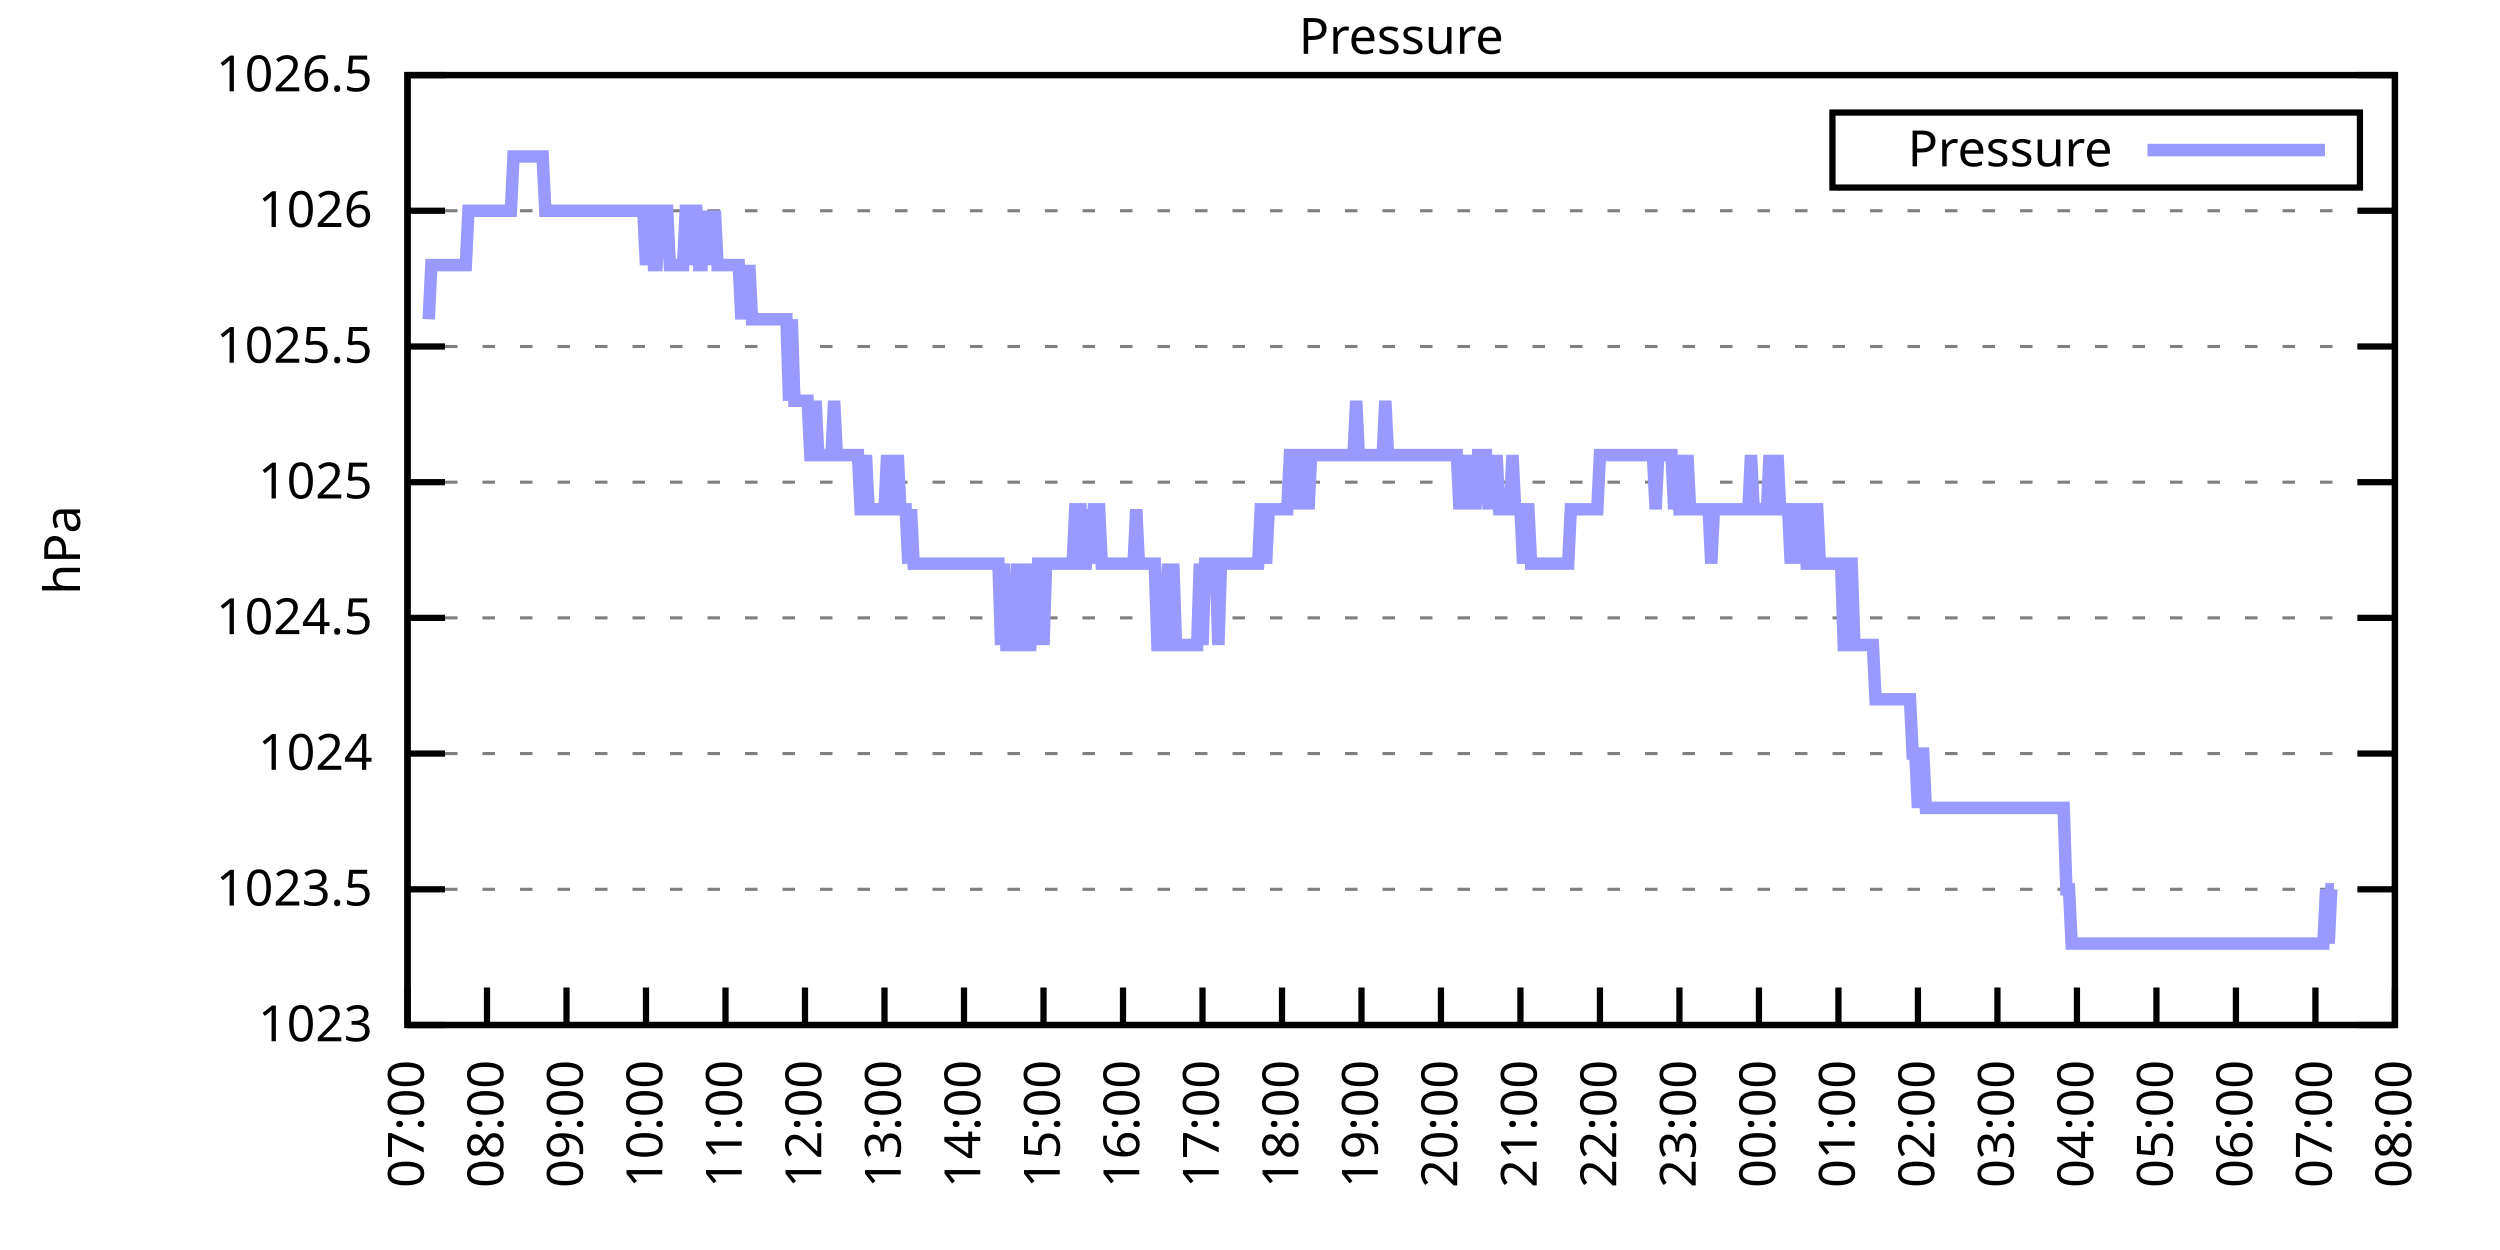
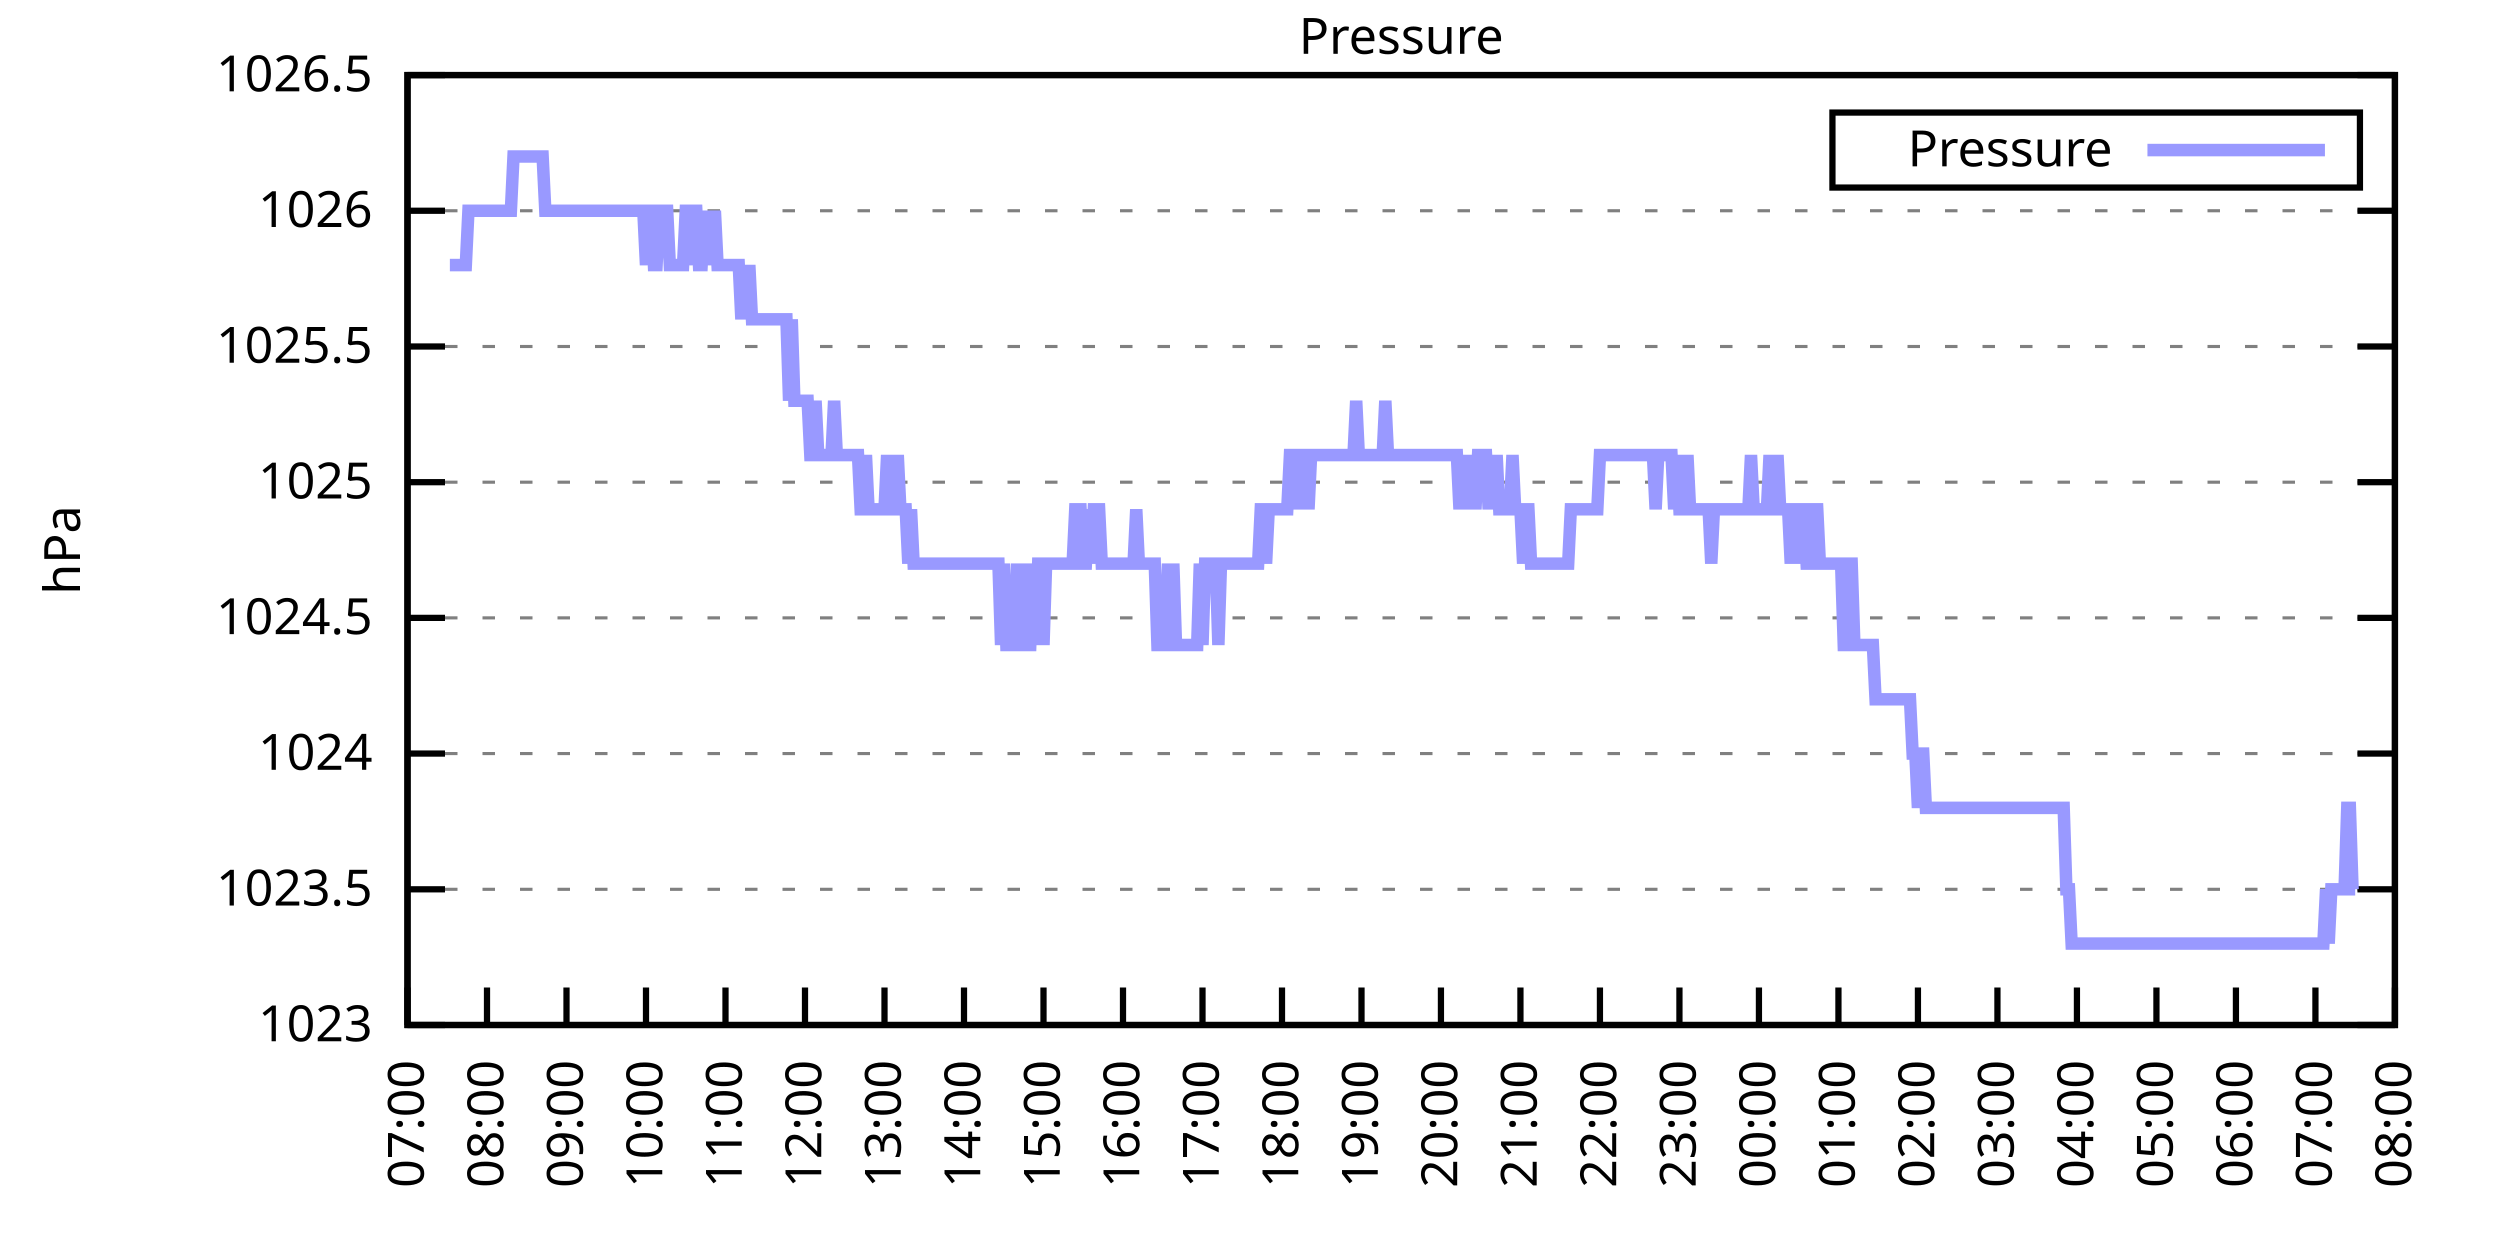
<svg xmlns="http://www.w3.org/2000/svg" xmlns:xlink="http://www.w3.org/1999/xlink" width="400" height="200" viewBox="0 0 400 200">
  <g id="gnuplot_canvas">
    <rect x="0" y="0" width="400" height="200" fill="none" />
    <defs>
      <circle id="gpDot" r="0.5" stroke-width="0.5" stroke="currentColor" />
      <path id="gpPt0" stroke-width="0.333" stroke="currentColor" d="M-1,0 h2 M0,-1 v2" />
      <path id="gpPt1" stroke-width="0.333" stroke="currentColor" d="M-1,-1 L1,1 M1,-1 L-1,1" />
      <path id="gpPt2" stroke-width="0.333" stroke="currentColor" d="M-1,0 L1,0 M0,-1 L0,1 M-1,-1 L1,1 M-1,1 L1,-1" />
      <rect id="gpPt3" stroke-width="0.333" stroke="currentColor" x="-1" y="-1" width="2" height="2" />
      <rect id="gpPt4" stroke-width="0.333" stroke="currentColor" fill="currentColor" x="-1" y="-1" width="2" height="2" />
      <circle id="gpPt5" stroke-width="0.333" stroke="currentColor" cx="0" cy="0" r="1" />
      <use xlink:href="#gpPt5" id="gpPt6" fill="currentColor" stroke="none" />
      <path id="gpPt7" stroke-width="0.333" stroke="currentColor" d="M0,-1.33 L-1.33,0.67 L1.33,0.67 z" />
      <use xlink:href="#gpPt7" id="gpPt8" fill="currentColor" stroke="none" />
      <use xlink:href="#gpPt7" id="gpPt9" stroke="currentColor" transform="rotate(180)" />
      <use xlink:href="#gpPt9" id="gpPt10" fill="currentColor" stroke="none" />
      <use xlink:href="#gpPt3" id="gpPt11" stroke="currentColor" transform="rotate(45)" />
      <use xlink:href="#gpPt11" id="gpPt12" fill="currentColor" stroke="none" />
      <path id="gpPt13" stroke-width="0.333" stroke="currentColor" d="M0,1.330 L1.265,0.411 L0.782,-1.067 L-0.782,-1.076 L-1.265,0.411 z" />
      <use xlink:href="#gpPt13" id="gpPt14" fill="currentColor" stroke="none" />
      <filter id="textbox" filterUnits="objectBoundingBox" x="0" y="0" height="1" width="1">
        <feFlood flood-color="white" flood-opacity="1" result="bgnd" />
        <feComposite in="SourceGraphic" in2="bgnd" operator="atop" />
      </filter>
      <filter id="greybox" filterUnits="objectBoundingBox" x="0" y="0" height="1" width="1">
        <feFlood flood-color="lightgrey" flood-opacity="1" result="grey" />
        <feComposite in="SourceGraphic" in2="grey" operator="atop" />
      </filter>
    </defs>
    <g fill="none" color="white" stroke="currentColor" stroke-width="1.00" stroke-linecap="butt" stroke-linejoin="miter">
</g>
    <g fill="none" color="black" stroke="currentColor" stroke-width="1.00" stroke-linecap="butt" stroke-linejoin="miter">
      <g stroke="none" shape-rendering="crispEdges">
        <polygon fill="rgb(255, 255, 255)" points="65.20,164.00 383.18,164.00 383.18,12.02 65.20,12.02 " />
      </g>
    </g>
    <g fill="none" color="black" stroke="currentColor" stroke-width="1.00" stroke-linecap="butt" stroke-linejoin="miter">
</g>
    <g fill="none" color="black" stroke="black" stroke-width="0.50" stroke-linecap="butt" stroke-linejoin="miter">
</g>
    <g fill="none" color="gray" stroke="currentColor" stroke-width="0.50" stroke-linecap="butt" stroke-linejoin="miter">
      <path stroke="gray" stroke-dasharray="2,4" class="gridline" d="M65.20,164.00 L383.19,164.00  " />
    </g>
    <g fill="none" color="gray" stroke="gray" stroke-width="1.00" stroke-linecap="butt" stroke-linejoin="miter">
</g>
    <g fill="none" color="black" stroke="currentColor" stroke-width="1.00" stroke-linecap="butt" stroke-linejoin="miter">
      <path stroke="black" d="M65.20,164.00 L71.20,164.00 M383.19,164.00 L377.19,164.00  " />
      <g transform="translate(59.60,166.60)" stroke="none" fill="black" font-family="Sans" font-size="8.00" text-anchor="end">
        <text>
          <tspan font-family="Sans"> 1023</tspan>
        </text>
      </g>
    </g>
    <g fill="none" color="black" stroke="currentColor" stroke-width="1.00" stroke-linecap="butt" stroke-linejoin="miter">
</g>
    <g fill="none" color="black" stroke="black" stroke-width="0.50" stroke-linecap="butt" stroke-linejoin="miter">
</g>
    <g fill="none" color="gray" stroke="currentColor" stroke-width="0.50" stroke-linecap="butt" stroke-linejoin="miter">
      <path stroke="gray" stroke-dasharray="2,4" class="gridline" d="M65.20,142.29 L383.19,142.29  " />
    </g>
    <g fill="none" color="gray" stroke="gray" stroke-width="1.00" stroke-linecap="butt" stroke-linejoin="miter">
</g>
    <g fill="none" color="black" stroke="currentColor" stroke-width="1.00" stroke-linecap="butt" stroke-linejoin="miter">
      <path stroke="black" d="M65.20,142.29 L71.20,142.29 M383.19,142.29 L377.19,142.29  " />
      <g transform="translate(59.60,144.89)" stroke="none" fill="black" font-family="Sans" font-size="8.00" text-anchor="end">
        <text>
          <tspan font-family="Sans"> 1023.5</tspan>
        </text>
      </g>
    </g>
    <g fill="none" color="black" stroke="currentColor" stroke-width="1.00" stroke-linecap="butt" stroke-linejoin="miter">
</g>
    <g fill="none" color="black" stroke="black" stroke-width="0.50" stroke-linecap="butt" stroke-linejoin="miter">
</g>
    <g fill="none" color="gray" stroke="currentColor" stroke-width="0.50" stroke-linecap="butt" stroke-linejoin="miter">
      <path stroke="gray" stroke-dasharray="2,4" class="gridline" d="M65.20,120.57 L383.19,120.57  " />
    </g>
    <g fill="none" color="gray" stroke="gray" stroke-width="1.00" stroke-linecap="butt" stroke-linejoin="miter">
</g>
    <g fill="none" color="black" stroke="currentColor" stroke-width="1.00" stroke-linecap="butt" stroke-linejoin="miter">
      <path stroke="black" d="M65.20,120.57 L71.20,120.57 M383.19,120.57 L377.19,120.57  " />
      <g transform="translate(59.60,123.17)" stroke="none" fill="black" font-family="Sans" font-size="8.00" text-anchor="end">
        <text>
          <tspan font-family="Sans"> 1024</tspan>
        </text>
      </g>
    </g>
    <g fill="none" color="black" stroke="currentColor" stroke-width="1.00" stroke-linecap="butt" stroke-linejoin="miter">
</g>
    <g fill="none" color="black" stroke="black" stroke-width="0.50" stroke-linecap="butt" stroke-linejoin="miter">
</g>
    <g fill="none" color="gray" stroke="currentColor" stroke-width="0.50" stroke-linecap="butt" stroke-linejoin="miter">
      <path stroke="gray" stroke-dasharray="2,4" class="gridline" d="M65.20,98.86 L383.19,98.86  " />
    </g>
    <g fill="none" color="gray" stroke="gray" stroke-width="1.00" stroke-linecap="butt" stroke-linejoin="miter">
</g>
    <g fill="none" color="black" stroke="currentColor" stroke-width="1.00" stroke-linecap="butt" stroke-linejoin="miter">
      <path stroke="black" d="M65.20,98.86 L71.20,98.86 M383.19,98.86 L377.19,98.86  " />
      <g transform="translate(59.60,101.46)" stroke="none" fill="black" font-family="Sans" font-size="8.00" text-anchor="end">
        <text>
          <tspan font-family="Sans"> 1024.5</tspan>
        </text>
      </g>
    </g>
    <g fill="none" color="black" stroke="currentColor" stroke-width="1.00" stroke-linecap="butt" stroke-linejoin="miter">
</g>
    <g fill="none" color="black" stroke="black" stroke-width="0.50" stroke-linecap="butt" stroke-linejoin="miter">
</g>
    <g fill="none" color="gray" stroke="currentColor" stroke-width="0.50" stroke-linecap="butt" stroke-linejoin="miter">
      <path stroke="gray" stroke-dasharray="2,4" class="gridline" d="M65.20,77.15 L383.19,77.15  " />
    </g>
    <g fill="none" color="gray" stroke="gray" stroke-width="1.00" stroke-linecap="butt" stroke-linejoin="miter">
</g>
    <g fill="none" color="black" stroke="currentColor" stroke-width="1.00" stroke-linecap="butt" stroke-linejoin="miter">
      <path stroke="black" d="M65.20,77.15 L71.20,77.15 M383.19,77.15 L377.19,77.15  " />
      <g transform="translate(59.60,79.75)" stroke="none" fill="black" font-family="Sans" font-size="8.00" text-anchor="end">
        <text>
          <tspan font-family="Sans"> 1025</tspan>
        </text>
      </g>
    </g>
    <g fill="none" color="black" stroke="currentColor" stroke-width="1.00" stroke-linecap="butt" stroke-linejoin="miter">
</g>
    <g fill="none" color="black" stroke="black" stroke-width="0.50" stroke-linecap="butt" stroke-linejoin="miter">
</g>
    <g fill="none" color="gray" stroke="currentColor" stroke-width="0.50" stroke-linecap="butt" stroke-linejoin="miter">
      <path stroke="gray" stroke-dasharray="2,4" class="gridline" d="M65.20,55.44 L383.19,55.44  " />
    </g>
    <g fill="none" color="gray" stroke="gray" stroke-width="1.00" stroke-linecap="butt" stroke-linejoin="miter">
</g>
    <g fill="none" color="black" stroke="currentColor" stroke-width="1.00" stroke-linecap="butt" stroke-linejoin="miter">
      <path stroke="black" d="M65.20,55.44 L71.20,55.44 M383.19,55.44 L377.19,55.44  " />
      <g transform="translate(59.60,58.04)" stroke="none" fill="black" font-family="Sans" font-size="8.00" text-anchor="end">
        <text>
          <tspan font-family="Sans"> 1025.5</tspan>
        </text>
      </g>
    </g>
    <g fill="none" color="black" stroke="currentColor" stroke-width="1.00" stroke-linecap="butt" stroke-linejoin="miter">
</g>
    <g fill="none" color="black" stroke="black" stroke-width="0.50" stroke-linecap="butt" stroke-linejoin="miter">
</g>
    <g fill="none" color="gray" stroke="currentColor" stroke-width="0.50" stroke-linecap="butt" stroke-linejoin="miter">
      <path stroke="gray" stroke-dasharray="2,4" class="gridline" d="M65.20,33.72 L383.19,33.72  " />
    </g>
    <g fill="none" color="gray" stroke="gray" stroke-width="1.00" stroke-linecap="butt" stroke-linejoin="miter">
</g>
    <g fill="none" color="black" stroke="currentColor" stroke-width="1.00" stroke-linecap="butt" stroke-linejoin="miter">
      <path stroke="black" d="M65.20,33.72 L71.20,33.72 M383.19,33.72 L377.19,33.72  " />
      <g transform="translate(59.60,36.32)" stroke="none" fill="black" font-family="Sans" font-size="8.00" text-anchor="end">
        <text>
          <tspan font-family="Sans"> 1026</tspan>
        </text>
      </g>
    </g>
    <g fill="none" color="black" stroke="currentColor" stroke-width="1.00" stroke-linecap="butt" stroke-linejoin="miter">
</g>
    <g fill="none" color="black" stroke="black" stroke-width="0.50" stroke-linecap="butt" stroke-linejoin="miter">
</g>
    <g fill="none" color="gray" stroke="currentColor" stroke-width="0.50" stroke-linecap="butt" stroke-linejoin="miter">
      <path stroke="gray" stroke-dasharray="2,4" class="gridline" d="M65.20,12.01 L383.19,12.01  " />
    </g>
    <g fill="none" color="gray" stroke="gray" stroke-width="1.00" stroke-linecap="butt" stroke-linejoin="miter">
</g>
    <g fill="none" color="black" stroke="currentColor" stroke-width="1.00" stroke-linecap="butt" stroke-linejoin="miter">
      <path stroke="black" d="M65.20,12.01 L71.20,12.01 M383.19,12.01 L377.19,12.01  " />
      <g transform="translate(59.60,14.61)" stroke="none" fill="black" font-family="Sans" font-size="8.00" text-anchor="end">
        <text>
          <tspan font-family="Sans"> 1026.5</tspan>
        </text>
      </g>
    </g>
    <g fill="none" color="black" stroke="currentColor" stroke-width="1.00" stroke-linecap="butt" stroke-linejoin="miter">
      <path stroke="black" d="M65.20,164.00 L65.20,158.00  " />
      <g transform="translate(67.80,169.60) rotate(270.00)" stroke="none" fill="black" font-family="Sans" font-size="8.00" text-anchor="end">
        <text>
          <tspan font-family="Sans">07:00</tspan>
        </text>
      </g>
    </g>
    <g fill="none" color="black" stroke="currentColor" stroke-width="1.00" stroke-linecap="butt" stroke-linejoin="miter">
      <path stroke="black" d="M77.92,164.00 L77.92,158.00  " />
      <g transform="translate(80.52,169.60) rotate(270.00)" stroke="none" fill="black" font-family="Sans" font-size="8.00" text-anchor="end">
        <text>
          <tspan font-family="Sans">08:00</tspan>
        </text>
      </g>
    </g>
    <g fill="none" color="black" stroke="currentColor" stroke-width="1.00" stroke-linecap="butt" stroke-linejoin="miter">
      <path stroke="black" d="M90.64,164.00 L90.64,158.00  " />
      <g transform="translate(93.24,169.60) rotate(270.00)" stroke="none" fill="black" font-family="Sans" font-size="8.00" text-anchor="end">
        <text>
          <tspan font-family="Sans">09:00</tspan>
        </text>
      </g>
    </g>
    <g fill="none" color="black" stroke="currentColor" stroke-width="1.00" stroke-linecap="butt" stroke-linejoin="miter">
      <path stroke="black" d="M103.36,164.00 L103.36,158.00  " />
      <g transform="translate(105.96,169.60) rotate(270.00)" stroke="none" fill="black" font-family="Sans" font-size="8.00" text-anchor="end">
        <text>
          <tspan font-family="Sans">10:00</tspan>
        </text>
      </g>
    </g>
    <g fill="none" color="black" stroke="currentColor" stroke-width="1.00" stroke-linecap="butt" stroke-linejoin="miter">
      <path stroke="black" d="M116.08,164.00 L116.08,158.00  " />
      <g transform="translate(118.68,169.60) rotate(270.00)" stroke="none" fill="black" font-family="Sans" font-size="8.00" text-anchor="end">
        <text>
          <tspan font-family="Sans">11:00</tspan>
        </text>
      </g>
    </g>
    <g fill="none" color="black" stroke="currentColor" stroke-width="1.00" stroke-linecap="butt" stroke-linejoin="miter">
      <path stroke="black" d="M128.80,164.00 L128.80,158.00  " />
      <g transform="translate(131.40,169.60) rotate(270.00)" stroke="none" fill="black" font-family="Sans" font-size="8.00" text-anchor="end">
        <text>
          <tspan font-family="Sans">12:00</tspan>
        </text>
      </g>
    </g>
    <g fill="none" color="black" stroke="currentColor" stroke-width="1.00" stroke-linecap="butt" stroke-linejoin="miter">
      <path stroke="black" d="M141.52,164.00 L141.52,158.00  " />
      <g transform="translate(144.12,169.60) rotate(270.00)" stroke="none" fill="black" font-family="Sans" font-size="8.00" text-anchor="end">
        <text>
          <tspan font-family="Sans">13:00</tspan>
        </text>
      </g>
    </g>
    <g fill="none" color="black" stroke="currentColor" stroke-width="1.00" stroke-linecap="butt" stroke-linejoin="miter">
      <path stroke="black" d="M154.24,164.00 L154.24,158.00  " />
      <g transform="translate(156.84,169.60) rotate(270.00)" stroke="none" fill="black" font-family="Sans" font-size="8.00" text-anchor="end">
        <text>
          <tspan font-family="Sans">14:00</tspan>
        </text>
      </g>
    </g>
    <g fill="none" color="black" stroke="currentColor" stroke-width="1.00" stroke-linecap="butt" stroke-linejoin="miter">
      <path stroke="black" d="M166.96,164.00 L166.96,158.00  " />
      <g transform="translate(169.56,169.60) rotate(270.00)" stroke="none" fill="black" font-family="Sans" font-size="8.00" text-anchor="end">
        <text>
          <tspan font-family="Sans">15:00</tspan>
        </text>
      </g>
    </g>
    <g fill="none" color="black" stroke="currentColor" stroke-width="1.00" stroke-linecap="butt" stroke-linejoin="miter">
      <path stroke="black" d="M179.68,164.00 L179.68,158.00  " />
      <g transform="translate(182.28,169.60) rotate(270.00)" stroke="none" fill="black" font-family="Sans" font-size="8.00" text-anchor="end">
        <text>
          <tspan font-family="Sans">16:00</tspan>
        </text>
      </g>
    </g>
    <g fill="none" color="black" stroke="currentColor" stroke-width="1.00" stroke-linecap="butt" stroke-linejoin="miter">
      <path stroke="black" d="M192.40,164.00 L192.40,158.00  " />
      <g transform="translate(195.00,169.60) rotate(270.00)" stroke="none" fill="black" font-family="Sans" font-size="8.00" text-anchor="end">
        <text>
          <tspan font-family="Sans">17:00</tspan>
        </text>
      </g>
    </g>
    <g fill="none" color="black" stroke="currentColor" stroke-width="1.00" stroke-linecap="butt" stroke-linejoin="miter">
      <path stroke="black" d="M205.12,164.00 L205.12,158.00  " />
      <g transform="translate(207.72,169.60) rotate(270.00)" stroke="none" fill="black" font-family="Sans" font-size="8.00" text-anchor="end">
        <text>
          <tspan font-family="Sans">18:00</tspan>
        </text>
      </g>
    </g>
    <g fill="none" color="black" stroke="currentColor" stroke-width="1.00" stroke-linecap="butt" stroke-linejoin="miter">
      <path stroke="black" d="M217.84,164.00 L217.84,158.00  " />
      <g transform="translate(220.44,169.60) rotate(270.00)" stroke="none" fill="black" font-family="Sans" font-size="8.00" text-anchor="end">
        <text>
          <tspan font-family="Sans">19:00</tspan>
        </text>
      </g>
    </g>
    <g fill="none" color="black" stroke="currentColor" stroke-width="1.00" stroke-linecap="butt" stroke-linejoin="miter">
      <path stroke="black" d="M230.55,164.00 L230.55,158.00  " />
      <g transform="translate(233.15,169.60) rotate(270.00)" stroke="none" fill="black" font-family="Sans" font-size="8.00" text-anchor="end">
        <text>
          <tspan font-family="Sans">20:00</tspan>
        </text>
      </g>
    </g>
    <g fill="none" color="black" stroke="currentColor" stroke-width="1.00" stroke-linecap="butt" stroke-linejoin="miter">
      <path stroke="black" d="M243.27,164.00 L243.27,158.00  " />
      <g transform="translate(245.87,169.60) rotate(270.00)" stroke="none" fill="black" font-family="Sans" font-size="8.00" text-anchor="end">
        <text>
          <tspan font-family="Sans">21:00</tspan>
        </text>
      </g>
    </g>
    <g fill="none" color="black" stroke="currentColor" stroke-width="1.00" stroke-linecap="butt" stroke-linejoin="miter">
      <path stroke="black" d="M255.99,164.00 L255.99,158.00  " />
      <g transform="translate(258.59,169.60) rotate(270.00)" stroke="none" fill="black" font-family="Sans" font-size="8.00" text-anchor="end">
        <text>
          <tspan font-family="Sans">22:00</tspan>
        </text>
      </g>
    </g>
    <g fill="none" color="black" stroke="currentColor" stroke-width="1.00" stroke-linecap="butt" stroke-linejoin="miter">
      <path stroke="black" d="M268.71,164.00 L268.71,158.00  " />
      <g transform="translate(271.31,169.60) rotate(270.00)" stroke="none" fill="black" font-family="Sans" font-size="8.00" text-anchor="end">
        <text>
          <tspan font-family="Sans">23:00</tspan>
        </text>
      </g>
    </g>
    <g fill="none" color="black" stroke="currentColor" stroke-width="1.00" stroke-linecap="butt" stroke-linejoin="miter">
      <path stroke="black" d="M281.43,164.00 L281.43,158.00  " />
      <g transform="translate(284.03,169.60) rotate(270.00)" stroke="none" fill="black" font-family="Sans" font-size="8.00" text-anchor="end">
        <text>
          <tspan font-family="Sans">00:00</tspan>
        </text>
      </g>
    </g>
    <g fill="none" color="black" stroke="currentColor" stroke-width="1.00" stroke-linecap="butt" stroke-linejoin="miter">
      <path stroke="black" d="M294.15,164.00 L294.15,158.00  " />
      <g transform="translate(296.75,169.60) rotate(270.00)" stroke="none" fill="black" font-family="Sans" font-size="8.00" text-anchor="end">
        <text>
          <tspan font-family="Sans">01:00</tspan>
        </text>
      </g>
    </g>
    <g fill="none" color="black" stroke="currentColor" stroke-width="1.00" stroke-linecap="butt" stroke-linejoin="miter">
      <path stroke="black" d="M306.87,164.00 L306.87,158.00  " />
      <g transform="translate(309.47,169.60) rotate(270.00)" stroke="none" fill="black" font-family="Sans" font-size="8.00" text-anchor="end">
        <text>
          <tspan font-family="Sans">02:00</tspan>
        </text>
      </g>
    </g>
    <g fill="none" color="black" stroke="currentColor" stroke-width="1.00" stroke-linecap="butt" stroke-linejoin="miter">
      <path stroke="black" d="M319.59,164.00 L319.59,158.00  " />
      <g transform="translate(322.19,169.60) rotate(270.00)" stroke="none" fill="black" font-family="Sans" font-size="8.00" text-anchor="end">
        <text>
          <tspan font-family="Sans">03:00</tspan>
        </text>
      </g>
    </g>
    <g fill="none" color="black" stroke="currentColor" stroke-width="1.00" stroke-linecap="butt" stroke-linejoin="miter">
      <path stroke="black" d="M332.31,164.00 L332.31,158.00  " />
      <g transform="translate(334.91,169.60) rotate(270.00)" stroke="none" fill="black" font-family="Sans" font-size="8.00" text-anchor="end">
        <text>
          <tspan font-family="Sans">04:00</tspan>
        </text>
      </g>
    </g>
    <g fill="none" color="black" stroke="currentColor" stroke-width="1.00" stroke-linecap="butt" stroke-linejoin="miter">
      <path stroke="black" d="M345.03,164.00 L345.03,158.00  " />
      <g transform="translate(347.63,169.60) rotate(270.00)" stroke="none" fill="black" font-family="Sans" font-size="8.00" text-anchor="end">
        <text>
          <tspan font-family="Sans">05:00</tspan>
        </text>
      </g>
    </g>
    <g fill="none" color="black" stroke="currentColor" stroke-width="1.00" stroke-linecap="butt" stroke-linejoin="miter">
      <path stroke="black" d="M357.75,164.00 L357.75,158.00  " />
      <g transform="translate(360.35,169.60) rotate(270.00)" stroke="none" fill="black" font-family="Sans" font-size="8.00" text-anchor="end">
        <text>
          <tspan font-family="Sans">06:00</tspan>
        </text>
      </g>
    </g>
    <g fill="none" color="black" stroke="currentColor" stroke-width="1.00" stroke-linecap="butt" stroke-linejoin="miter">
      <path stroke="black" d="M370.47,164.00 L370.47,158.00  " />
      <g transform="translate(373.07,169.60) rotate(270.00)" stroke="none" fill="black" font-family="Sans" font-size="8.00" text-anchor="end">
        <text>
          <tspan font-family="Sans">07:00</tspan>
        </text>
      </g>
    </g>
    <g fill="none" color="black" stroke="currentColor" stroke-width="1.00" stroke-linecap="butt" stroke-linejoin="miter">
      <path stroke="black" d="M383.19,164.00 L383.19,158.00  " />
      <g transform="translate(385.79,169.60) rotate(270.00)" stroke="none" fill="black" font-family="Sans" font-size="8.00" text-anchor="end">
        <text>
          <tspan font-family="Sans">08:00</tspan>
        </text>
      </g>
    </g>
    <g fill="none" color="black" stroke="currentColor" stroke-width="1.00" stroke-linecap="butt" stroke-linejoin="miter">
</g>
    <g fill="none" color="black" stroke="currentColor" stroke-width="1.00" stroke-linecap="butt" stroke-linejoin="miter">
      <path stroke="black" d="M65.20,12.01 L65.20,164.00 L383.19,164.00 L383.19,12.01 L65.20,12.01 Z  " />
    </g>
    <g fill="none" color="black" stroke="currentColor" stroke-width="1.00" stroke-linecap="butt" stroke-linejoin="miter">
</g>
    <g fill="none" color="black" stroke="currentColor" stroke-width="1.00" stroke-linecap="butt" stroke-linejoin="miter">
      <path stroke="black" d="M293.19,30.01 L293.19,18.01 L377.59,18.01 L377.59,30.01 L293.19,30.01 Z  " />
    </g>
    <g id="Pressure_plot_1">
      <g fill="none" color="white" stroke="black" stroke-width="2.00" stroke-linecap="butt" stroke-linejoin="miter">
</g>
      <g fill="none" color="black" stroke="currentColor" stroke-width="2.00" stroke-linecap="butt" stroke-linejoin="miter">
        <g transform="translate(337.99,26.61)" stroke="none" fill="black" font-family="Sans" font-size="8.00" text-anchor="end">
          <text>
            <tspan font-family="Sans">Pressure</tspan>
          </text>
        </g>
      </g>
      <g fill="none" color="black" stroke="currentColor" stroke-width="2.00" stroke-linecap="butt" stroke-linejoin="miter">
-         <path stroke="rgb(153, 153, 255)" d="M343.59,24.01 L371.99,24.01 M68.59,51.09 L69.02,42.41 L69.44,42.41 L69.86,42.41 L70.29,42.41 L70.71,42.41   L71.14,42.41 L71.56,42.41 L71.98,42.41 L72.41,42.41 L72.83,42.41 L73.26,42.41 L73.68,42.41 L74.10,42.41   L74.53,42.41 L74.95,33.72 L75.38,33.72 L75.80,33.72 L76.22,33.72 L76.65,33.72 L77.07,33.72 L77.50,33.72   L77.92,33.72 L78.34,33.72 L78.77,33.72 L79.19,33.72 L79.62,33.72 L80.04,33.72 L80.46,33.72 L80.89,33.72   L81.31,33.72 L81.74,33.72 L82.16,25.04 L82.58,25.04 L83.01,25.04 L83.43,25.04 L83.86,25.04 L84.28,25.04   L84.70,25.04 L85.13,25.04 L85.55,25.04 L85.98,25.04 L86.40,25.04 L86.82,25.04 L87.25,33.72 L87.67,33.72   L88.10,33.72 L88.52,33.72 L88.94,33.72 L89.37,33.72 L89.79,33.72 L90.22,33.72 L90.64,33.72 L91.06,33.72   L91.49,33.72 L91.91,33.72 L92.34,33.72 L92.76,33.72 L93.18,33.72 L93.61,33.72 L94.03,33.72 L94.46,33.72   L94.88,33.72 L95.30,33.72 L95.73,33.72 L96.15,33.72 L96.58,33.72 L97.00,33.72 L97.42,33.72 L97.85,33.72   L98.27,33.72 L98.69,33.72 L99.12,33.72 L99.54,33.72 L99.97,33.72 L100.39,33.72 L100.81,33.72 L101.24,33.72   L101.66,33.72 L102.09,33.72 L102.51,33.72 L102.93,33.72 L103.36,42.41 L103.78,33.72 L104.21,33.72 L104.63,42.41   L105.05,42.41 L105.48,33.72 L105.90,33.72 L106.33,33.72 L106.75,33.72 L107.17,42.41 L107.60,42.41 L108.02,42.41   L108.45,42.41 L108.87,42.41 L109.29,42.41 L109.72,33.72 L110.14,33.72 L110.57,42.41 L110.99,33.72 L111.41,33.72   L111.84,42.41 L112.26,42.41 L112.69,33.72 L113.11,42.41 L113.53,33.72 L113.96,42.41 L114.38,33.72 L114.81,42.41   L115.23,42.41 L115.65,42.41 L116.08,42.41 L116.50,42.41 L116.93,42.41 L117.35,42.41 L117.77,42.41 L118.20,42.41   L118.62,51.09 L119.05,42.41 L119.47,51.09 L119.89,42.41 L120.32,51.09 L120.74,51.09 L121.17,51.09 L121.59,51.09   L122.01,51.09 L122.44,51.09 L122.86,51.09 L123.29,51.09 L123.71,51.09 L124.13,51.09 L124.56,51.09 L124.98,51.09   L125.41,51.09 L125.83,51.09 L126.25,64.12 L126.68,51.09 L127.10,64.12 L127.53,64.12 L127.95,64.12 L128.37,64.12   L128.80,64.12 L129.22,64.12 L129.65,72.81 L130.07,72.81 L130.49,64.12 L130.92,72.81 L131.34,72.81 L131.77,72.81   L132.19,72.81 L132.61,72.81 L133.04,72.81 L133.46,64.12 L133.89,72.81 L134.31,72.81 L134.73,72.81 L135.16,72.81   L135.58,72.81 L136.01,72.81 L136.43,72.81 L136.85,72.81 L137.28,72.81 L137.70,81.49 L138.13,81.49 L138.55,72.81   L138.97,81.49 L139.40,81.49 L139.82,81.49 L140.25,81.49 L140.67,81.49 L141.09,81.49 L141.52,81.49 L141.94,72.81   L142.37,81.49 L142.79,81.49 L143.21,81.49 L143.64,72.81 L144.06,81.49 L144.49,81.49 L144.91,81.49 L145.33,90.18   L145.76,81.49 L146.18,90.18 L146.61,90.18 L147.03,90.18 L147.45,90.18 L147.88,90.18 L148.30,90.18 L148.73,90.18   L149.15,90.18 L149.57,90.18 L150.00,90.18 L150.42,90.18 L150.85,90.18 L151.27,90.18 L151.69,90.18 L152.12,90.18   L152.54,90.18 L152.97,90.18 L153.39,90.18 L153.81,90.18 L154.24,90.18 L154.66,90.18 L155.09,90.18 L155.51,90.18   L155.93,90.18 L156.36,90.18 L156.78,90.18 L157.21,90.18 L157.63,90.18 L158.05,90.18 L158.48,90.18 L158.90,90.18   L159.33,90.18 L159.75,90.18 L160.17,103.20 L160.60,90.18 L161.02,103.20 L161.44,103.20 L161.87,103.20 L162.29,103.20   L162.72,90.18 L163.14,103.20 L163.56,90.18 L163.99,103.20 L164.41,103.20 L164.84,103.20 L165.26,90.18 L165.68,103.20   L166.11,90.18 L166.53,90.18 L166.96,103.20 L167.38,90.18 L167.80,90.18 L168.23,90.18 L168.65,90.18 L169.08,90.18   L169.50,90.18 L169.92,90.18 L170.35,90.18 L170.77,90.18 L171.20,90.18 L171.62,90.18 L172.04,81.49 L172.47,81.49   L172.89,81.49 L173.32,90.18 L173.74,90.18 L174.16,81.49 L174.59,90.18 L175.01,81.49 L175.44,81.49 L175.86,81.49   L176.28,90.18 L176.71,90.18 L177.13,90.18 L177.56,90.18 L177.98,90.18 L178.40,90.18 L178.83,90.18 L179.25,90.18   L179.68,90.18 L180.10,90.18 L180.52,90.18 L180.95,90.18 L181.37,90.18 L181.80,81.49 L182.22,90.18 L182.64,90.18   L183.07,90.18 L183.49,90.18 L183.92,90.18 L184.34,90.18 L184.76,90.18 L185.19,103.20 L185.61,103.20 L186.04,103.20   L186.46,103.20 L186.88,90.18 L187.31,103.20 L187.73,90.18 L188.16,103.20 L188.58,103.20 L189.00,103.20 L189.43,103.20   L189.85,103.20 L190.28,103.20 L190.70,103.20 L191.12,103.20 L191.55,103.20 L191.97,90.18 L192.40,103.20 L192.82,90.18   L193.24,90.18 L193.67,90.18 L194.09,90.18 L194.52,90.18 L194.94,103.20 L195.36,90.18 L195.79,90.18 L196.21,90.18   L196.64,90.18 L197.06,90.18 L197.48,90.18 L197.91,90.18 L198.33,90.18 L198.76,90.18 L199.18,90.18 L199.60,90.18   L200.03,90.18 L200.45,90.18 L200.88,90.18 L201.30,90.18 L201.72,81.49 L202.15,81.49 L202.57,90.18 L203.00,81.49   L203.42,81.49 L203.84,81.49 L204.27,81.49 L204.69,81.49 L205.12,81.49 L205.54,81.49 L205.96,81.49 L206.39,72.81   L206.81,72.81 L207.24,81.49 L207.66,72.81 L208.08,81.49 L208.51,72.81 L208.93,72.81 L209.36,81.49 L209.78,72.81   L210.20,72.81 L210.63,72.81 L211.05,72.81 L211.48,72.81 L211.90,72.81 L212.32,72.81 L212.75,72.81 L213.17,72.81   L213.60,72.81 L214.02,72.81 L214.44,72.81 L214.87,72.81 L215.29,72.81 L215.72,72.81 L216.14,72.81 L216.56,72.81   L216.99,64.12 L217.41,72.81 L217.84,72.81 L218.26,72.81 L218.68,72.81 L219.11,72.81 L219.53,72.81 L219.74,72.81   L220.38,72.81 L220.80,72.81 L221.23,72.81 L221.65,64.12 L222.08,72.81 L222.50,72.81 L222.92,72.81 L223.35,72.81   L223.77,72.81 L224.20,72.81 L224.62,72.81 L225.04,72.81 L225.47,72.81 L225.89,72.81 L226.31,72.81 L226.74,72.81   L227.16,72.81 L227.59,72.81 L228.01,72.81 L228.43,72.81 L228.86,72.81 L229.28,72.81 L229.71,72.81 L230.13,72.81   L230.55,72.81 L230.98,72.81 L231.40,72.81 L231.83,72.81 L232.25,72.81 L232.67,72.81 L233.10,72.81 L233.52,81.49   L233.95,72.81 L234.37,81.49 L234.79,72.81 L235.22,81.49 L235.64,72.81 L236.07,81.49 L236.49,72.81 L236.91,72.81   L237.34,72.81 L237.76,72.81 L238.19,81.49 L238.61,72.81 L239.03,81.49 L239.46,72.81 L239.88,81.49 L240.31,81.49   L240.73,81.49 L241.15,81.49 L241.58,81.49 L242.00,72.81 L242.43,81.49 L242.85,81.49 L243.27,81.49 L243.70,90.18   L244.12,81.49 L244.55,81.49 L244.97,90.18 L245.39,90.18 L245.82,90.18 L246.24,90.18 L246.67,90.18 L247.09,90.18   L247.51,90.18 L247.94,90.18 L248.36,90.18 L248.79,90.18 L249.21,90.18 L249.63,90.18 L250.06,90.18 L250.48,90.18   L250.91,90.18 L251.33,81.49 L251.75,81.49 L252.18,81.49 L252.60,81.49 L253.03,81.49 L253.45,81.49 L253.87,81.49   L254.30,81.49 L254.72,81.49 L255.15,81.49 L255.57,81.49 L255.99,72.81 L256.42,72.81 L256.84,72.81 L257.27,72.81   L257.69,72.81 L258.11,72.81 L258.54,72.81 L258.96,72.81 L259.39,72.81 L259.81,72.81 L260.23,72.81 L260.66,72.81   L261.08,72.81 L261.51,72.81 L261.93,72.81 L262.35,72.81 L262.78,72.81 L263.20,72.81 L263.63,72.81 L264.05,72.81   L264.47,72.81 L264.90,81.49 L265.32,72.81 L265.75,72.81 L266.17,72.81 L266.59,72.81 L267.02,72.81 L267.44,72.81   L267.87,81.49 L268.29,72.81 L268.71,81.49 L269.14,81.49 L269.56,81.49 L269.99,72.81 L270.41,81.49 L270.83,81.49   L271.26,81.49 L271.68,81.49 L272.11,81.49 L272.53,81.49 L272.95,81.49 L273.38,81.49 L273.80,90.18 L274.23,81.49   L274.65,81.49 L275.07,81.49 L275.50,81.49 L275.92,81.49 L276.35,81.49 L276.77,81.49 L277.19,81.49 L277.62,81.49   L278.04,81.49 L278.47,81.49 L278.89,81.49 L279.31,81.49 L279.74,81.49 L280.16,72.81 L280.59,81.49 L281.01,81.49   L281.43,81.49 L281.86,81.49 L282.28,81.49 L282.71,81.49 L283.13,72.81 L283.55,81.49 L283.98,81.49 L284.40,72.81   L284.83,81.49 L285.25,81.49 L285.67,81.49 L286.10,81.49 L286.52,90.18 L286.95,81.49 L287.37,81.49 L287.79,90.18   L288.22,81.49 L288.64,81.49 L289.06,90.18 L289.49,90.18 L289.91,90.18 L290.34,81.49 L290.76,81.49 L291.18,90.18   L291.61,90.18 L292.03,90.18 L292.46,90.18 L292.88,90.18 L293.30,90.18 L293.73,90.18 L294.15,90.18 L294.58,90.18   L295.00,103.20 L295.42,103.20 L295.85,90.18 L296.27,90.18 L296.70,103.20 L297.12,103.20 L297.54,103.20 L297.97,103.20   L298.39,103.20 L298.82,103.20 L299.24,103.20 L299.66,103.20 L300.09,111.89 L300.51,111.89 L300.94,111.89 L301.36,111.89   L301.78,111.89 L302.21,111.89 L302.63,111.89 L303.06,111.89 L303.48,111.89 L303.90,111.89 L304.33,111.89 L304.75,111.89   L305.18,111.89 L305.60,111.89 L306.02,120.57 L306.45,120.57 L306.87,129.26 L307.30,120.57 L307.72,120.57 L308.14,129.26   L308.57,129.26 L308.99,129.26 L309.42,129.26 L309.84,129.26 L310.26,129.26 L310.69,129.26 L311.11,129.26 L311.54,129.26   L311.96,129.26 L312.38,129.26 L312.81,129.26 L313.23,129.26 L313.66,129.26 L314.08,129.26 L314.50,129.26 L314.93,129.26   L315.35,129.26 L315.78,129.26 L316.20,129.26 L316.62,129.26 L317.05,129.26 L317.47,129.26 L317.90,129.26 L318.32,129.26   L318.74,129.26 L319.17,129.26 L319.59,129.26 L320.02,129.26 L320.44,129.26 L320.86,129.26 L321.29,129.26 L321.71,129.26   L322.14,129.26 L322.56,129.26 L322.98,129.26 L323.41,129.26 L323.83,129.26 L324.26,129.26 L324.68,129.26 L325.10,129.26   L325.53,129.26 L325.95,129.26 L326.38,129.26 L326.80,129.26 L327.22,129.26 L327.65,129.26 L328.07,129.26 L328.50,129.26   L328.92,129.26 L329.34,129.26 L329.77,129.26 L330.19,129.26 L330.62,142.29 L331.04,142.29 L331.46,150.97 L331.89,150.97   L332.31,150.97 L332.74,150.97 L333.16,150.97 L333.58,150.97 L334.01,150.97 L334.43,150.97 L334.86,150.97 L335.28,150.97   L335.70,150.97 L336.13,150.97 L336.55,150.97 L336.98,150.97 L337.40,150.97 L337.82,150.97 L338.25,150.97 L338.67,150.97   L339.10,150.97 L339.52,150.97 L339.94,150.97 L340.37,150.97 L340.79,150.97 L341.22,150.97 L341.64,150.97 L342.06,150.97   L342.49,150.97 L342.91,150.97 L343.34,150.97 L343.76,150.97 L344.18,150.97 L344.61,150.97 L345.03,150.97 L345.46,150.97   L345.88,150.97 L346.30,150.97 L346.73,150.97 L347.15,150.97 L347.58,150.97 L348.00,150.97 L348.42,150.97 L348.85,150.97   L349.27,150.97 L349.70,150.97 L350.12,150.97 L350.54,150.97 L350.97,150.97 L351.39,150.97 L351.81,150.97 L352.24,150.97   L352.66,150.97 L353.09,150.97 L353.51,150.97 L353.93,150.97 L354.36,150.97 L354.78,150.97 L355.21,150.97 L355.63,150.97   L356.05,150.97 L356.48,150.97 L356.90,150.97 L357.33,150.97 L357.75,150.97 L358.17,150.97 L358.60,150.97 L359.02,150.97   L359.45,150.97 L359.87,150.97 L360.29,150.97 L360.72,150.97 L361.14,150.97 L361.57,150.97 L361.99,150.97 L362.41,150.97   L362.84,150.97 L363.26,150.97 L363.69,150.97 L364.11,150.97 L364.53,150.97 L364.96,150.97 L365.38,150.97 L365.81,150.97   L366.23,150.97 L366.65,150.97 L367.08,150.97 L367.50,150.97 L367.93,150.97 L368.35,150.97 L368.77,150.97 L369.20,150.97   L369.62,150.97 L370.05,150.97 L370.47,150.97 L370.89,150.97 L371.32,150.97 L371.74,150.97 L372.17,142.29 L372.59,150.97   L373.01,142.29 L373.44,142.29  " />
+         <path stroke="rgb(153, 153, 255)" d="M343.59,24.01 L371.99,24.01 M71.98,42.41 L72.41,42.41 L72.83,42.41 L73.26,42.41 L73.68,42.41 L74.10,42.41   L74.53,42.41 L74.95,33.72 L75.38,33.72 L75.80,33.72 L76.22,33.72 L76.65,33.72 L77.07,33.72 L77.50,33.72   L77.92,33.72 L78.34,33.72 L78.77,33.72 L79.19,33.72 L79.62,33.72 L80.04,33.72 L80.46,33.72 L80.89,33.72   L81.31,33.72 L81.74,33.72 L82.16,25.04 L82.58,25.04 L83.01,25.04 L83.43,25.04 L83.86,25.04 L84.28,25.04   L84.70,25.04 L85.13,25.04 L85.55,25.04 L85.98,25.04 L86.40,25.04 L86.82,25.04 L87.25,33.72 L87.67,33.72   L88.10,33.72 L88.52,33.72 L88.94,33.72 L89.37,33.72 L89.79,33.72 L90.22,33.72 L90.64,33.72 L91.06,33.72   L91.49,33.72 L91.91,33.72 L92.34,33.72 L92.76,33.72 L93.18,33.72 L93.61,33.72 L94.03,33.72 L94.46,33.72   L94.88,33.72 L95.30,33.72 L95.73,33.72 L96.15,33.72 L96.58,33.72 L97.00,33.72 L97.42,33.72 L97.85,33.72   L98.27,33.72 L98.69,33.72 L99.12,33.72 L99.54,33.72 L99.97,33.72 L100.39,33.72 L100.81,33.72 L101.24,33.72   L101.66,33.72 L102.09,33.72 L102.51,33.72 L102.93,33.72 L103.36,42.41 L103.78,33.72 L104.21,33.72 L104.63,42.41   L105.05,42.41 L105.48,33.72 L105.90,33.72 L106.33,33.72 L106.75,33.72 L107.17,42.41 L107.60,42.41 L108.02,42.41   L108.45,42.41 L108.87,42.41 L109.29,42.41 L109.72,33.72 L110.14,33.72 L110.57,42.41 L110.99,33.72 L111.41,33.72   L111.84,42.41 L112.26,42.41 L112.69,33.72 L113.11,42.41 L113.53,33.72 L113.96,42.41 L114.38,33.72 L114.81,42.41   L115.23,42.41 L115.65,42.41 L116.08,42.41 L116.50,42.41 L116.93,42.41 L117.35,42.41 L117.77,42.41 L118.20,42.41   L118.62,51.09 L119.05,42.41 L119.47,51.09 L119.89,42.41 L120.32,51.09 L120.74,51.09 L121.17,51.09 L121.59,51.09   L122.01,51.09 L122.44,51.09 L122.86,51.09 L123.29,51.09 L123.71,51.09 L124.13,51.09 L124.56,51.09 L124.98,51.09   L125.41,51.09 L125.83,51.09 L126.25,64.12 L126.68,51.09 L127.10,64.12 L127.53,64.12 L127.95,64.12 L128.37,64.12   L128.80,64.12 L129.22,64.12 L129.65,72.81 L130.07,72.81 L130.49,64.12 L130.92,72.81 L131.34,72.81 L131.77,72.81   L132.19,72.81 L132.61,72.81 L133.04,72.81 L133.46,64.12 L133.89,72.81 L134.31,72.81 L134.73,72.81 L135.16,72.81   L135.58,72.81 L136.01,72.81 L136.43,72.81 L136.85,72.81 L137.28,72.81 L137.70,81.49 L138.13,81.49 L138.55,72.81   L138.97,81.49 L139.40,81.49 L139.82,81.49 L140.25,81.49 L140.67,81.49 L141.09,81.49 L141.52,81.49 L141.94,72.81   L142.37,81.49 L142.79,81.49 L143.21,81.49 L143.64,72.81 L144.06,81.49 L144.49,81.49 L144.91,81.49 L145.33,90.18   L145.76,81.49 L146.18,90.18 L146.61,90.18 L147.03,90.18 L147.45,90.18 L147.88,90.18 L148.30,90.18 L148.73,90.18   L149.15,90.18 L149.57,90.18 L150.00,90.18 L150.42,90.18 L150.85,90.18 L151.27,90.18 L151.69,90.18 L152.12,90.18   L152.54,90.18 L152.97,90.18 L153.39,90.18 L153.81,90.18 L154.24,90.18 L154.66,90.18 L155.09,90.18 L155.51,90.18   L155.93,90.18 L156.36,90.18 L156.78,90.18 L157.21,90.18 L157.63,90.18 L158.05,90.18 L158.48,90.18 L158.90,90.18   L159.33,90.18 L159.75,90.18 L160.17,103.20 L160.60,90.18 L161.02,103.20 L161.44,103.20 L161.87,103.20 L162.29,103.20   L162.72,90.18 L163.14,103.20 L163.56,90.18 L163.99,103.20 L164.41,103.20 L164.84,103.20 L165.26,90.18 L165.68,103.20   L166.11,90.18 L166.53,90.18 L166.96,103.20 L167.38,90.18 L167.80,90.18 L168.23,90.18 L168.65,90.18 L169.08,90.18   L169.50,90.18 L169.92,90.18 L170.35,90.18 L170.77,90.18 L171.20,90.18 L171.62,90.18 L172.04,81.49 L172.47,81.49   L172.89,81.49 L173.32,90.18 L173.74,90.18 L174.16,81.49 L174.59,90.18 L175.01,81.49 L175.44,81.49 L175.86,81.49   L176.28,90.18 L176.71,90.18 L177.13,90.18 L177.56,90.18 L177.98,90.18 L178.40,90.18 L178.83,90.18 L179.25,90.18   L179.68,90.18 L180.10,90.18 L180.52,90.18 L180.95,90.18 L181.37,90.18 L181.80,81.49 L182.22,90.18 L182.64,90.18   L183.07,90.18 L183.49,90.18 L183.92,90.18 L184.34,90.18 L184.76,90.18 L185.19,103.20 L185.61,103.20 L186.04,103.20   L186.46,103.20 L186.88,90.18 L187.31,103.20 L187.73,90.18 L188.16,103.20 L188.58,103.20 L189.00,103.20 L189.43,103.20   L189.85,103.20 L190.28,103.20 L190.70,103.20 L191.12,103.20 L191.55,103.20 L191.97,90.18 L192.40,103.20 L192.82,90.18   L193.24,90.18 L193.67,90.18 L194.09,90.18 L194.52,90.18 L194.94,103.20 L195.36,90.18 L195.79,90.18 L196.21,90.18   L196.64,90.18 L197.06,90.18 L197.48,90.18 L197.91,90.18 L198.33,90.18 L198.76,90.18 L199.18,90.18 L199.60,90.18   L200.03,90.18 L200.45,90.18 L200.88,90.18 L201.30,90.18 L201.72,81.49 L202.15,81.49 L202.57,90.18 L203.00,81.49   L203.42,81.49 L203.84,81.49 L204.27,81.49 L204.69,81.49 L205.12,81.49 L205.54,81.49 L205.96,81.49 L206.39,72.81   L206.81,72.81 L207.24,81.49 L207.66,72.81 L208.08,81.49 L208.51,72.81 L208.93,72.81 L209.36,81.49 L209.78,72.81   L210.20,72.81 L210.63,72.81 L211.05,72.81 L211.48,72.81 L211.90,72.81 L212.32,72.81 L212.75,72.81 L213.17,72.81   L213.60,72.81 L214.02,72.81 L214.44,72.81 L214.87,72.81 L215.29,72.81 L215.72,72.81 L216.14,72.81 L216.56,72.81   L216.99,64.12 L217.41,72.81 L217.84,72.81 L218.26,72.81 L218.68,72.81 L219.11,72.81 L219.53,72.81 L219.74,72.81   L220.38,72.81 L220.80,72.81 L221.23,72.81 L221.65,64.12 L222.08,72.81 L222.50,72.81 L222.92,72.81 L223.35,72.81   L223.77,72.81 L224.20,72.81 L224.62,72.81 L225.04,72.81 L225.47,72.81 L225.89,72.81 L226.31,72.81 L226.74,72.81   L227.16,72.81 L227.59,72.81 L228.01,72.81 L228.43,72.81 L228.86,72.81 L229.28,72.81 L229.71,72.81 L230.13,72.81   L230.55,72.81 L230.98,72.81 L231.40,72.81 L231.83,72.81 L232.25,72.81 L232.67,72.81 L233.10,72.81 L233.52,81.49   L233.95,72.81 L234.37,81.49 L234.79,72.81 L235.22,81.49 L235.64,72.81 L236.07,81.49 L236.49,72.81 L236.91,72.81   L237.34,72.81 L237.76,72.81 L238.19,81.49 L238.61,72.81 L239.03,81.49 L239.46,72.81 L239.88,81.49 L240.31,81.49   L240.73,81.49 L241.15,81.49 L241.58,81.49 L242.00,72.81 L242.43,81.49 L242.85,81.49 L243.27,81.49 L243.70,90.18   L244.12,81.49 L244.55,81.49 L244.97,90.18 L245.39,90.18 L245.82,90.18 L246.24,90.18 L246.67,90.18 L247.09,90.18   L247.51,90.18 L247.94,90.18 L248.36,90.18 L248.79,90.18 L249.21,90.18 L249.63,90.18 L250.06,90.18 L250.48,90.18   L250.91,90.18 L251.33,81.49 L251.75,81.49 L252.18,81.49 L252.60,81.49 L253.03,81.49 L253.45,81.49 L253.87,81.49   L254.30,81.49 L254.72,81.49 L255.15,81.49 L255.57,81.49 L255.99,72.81 L256.42,72.81 L256.84,72.81 L257.27,72.81   L257.69,72.81 L258.11,72.81 L258.54,72.81 L258.96,72.81 L259.39,72.81 L259.81,72.81 L260.23,72.81 L260.66,72.81   L261.08,72.81 L261.51,72.81 L261.93,72.81 L262.35,72.81 L262.78,72.81 L263.20,72.81 L263.63,72.81 L264.05,72.81   L264.47,72.81 L264.90,81.49 L265.32,72.81 L265.75,72.81 L266.17,72.81 L266.59,72.81 L267.02,72.81 L267.44,72.81   L267.87,81.49 L268.29,72.81 L268.71,81.49 L269.14,81.49 L269.56,81.49 L269.99,72.81 L270.41,81.49 L270.83,81.49   L271.26,81.49 L271.68,81.49 L272.11,81.49 L272.53,81.49 L272.95,81.49 L273.38,81.49 L273.80,90.18 L274.23,81.49   L274.65,81.49 L275.07,81.49 L275.50,81.49 L275.92,81.49 L276.35,81.49 L276.77,81.49 L277.19,81.49 L277.62,81.49   L278.04,81.49 L278.47,81.49 L278.89,81.49 L279.31,81.49 L279.74,81.49 L280.16,72.81 L280.59,81.49 L281.01,81.49   L281.43,81.49 L281.86,81.49 L282.28,81.49 L282.71,81.49 L283.13,72.81 L283.55,81.49 L283.98,81.49 L284.40,72.81   L284.83,81.49 L285.25,81.49 L285.67,81.49 L286.10,81.49 L286.52,90.18 L286.95,81.49 L287.37,81.49 L287.79,90.18   L288.22,81.49 L288.64,81.49 L289.06,90.18 L289.49,90.18 L289.91,90.18 L290.34,81.49 L290.76,81.49 L291.18,90.18   L291.61,90.18 L292.03,90.18 L292.46,90.18 L292.88,90.18 L293.30,90.18 L293.73,90.18 L294.15,90.18 L294.58,90.18   L295.00,103.20 L295.42,103.20 L295.85,90.18 L296.27,90.18 L296.70,103.20 L297.12,103.20 L297.54,103.20 L297.97,103.20   L298.39,103.20 L298.82,103.20 L299.24,103.20 L299.66,103.20 L300.09,111.89 L300.51,111.89 L300.94,111.89 L301.36,111.89   L301.78,111.89 L302.21,111.89 L302.63,111.89 L303.06,111.89 L303.48,111.89 L303.90,111.89 L304.33,111.89 L304.75,111.89   L305.18,111.89 L305.60,111.89 L306.02,120.57 L306.45,120.57 L306.87,129.26 L307.30,120.57 L307.72,120.57 L308.14,129.26   L308.57,129.26 L308.99,129.26 L309.42,129.26 L309.84,129.26 L310.26,129.26 L310.69,129.26 L311.11,129.26 L311.54,129.26   L311.96,129.26 L312.38,129.26 L312.81,129.26 L313.23,129.26 L313.66,129.26 L314.08,129.26 L314.50,129.26 L314.93,129.26   L315.35,129.26 L315.78,129.26 L316.20,129.26 L316.62,129.26 L317.05,129.26 L317.47,129.26 L317.90,129.26 L318.32,129.26   L318.74,129.26 L319.17,129.26 L319.59,129.26 L320.02,129.26 L320.44,129.26 L320.86,129.26 L321.29,129.26 L321.71,129.26   L322.14,129.26 L322.56,129.26 L322.98,129.26 L323.41,129.26 L323.83,129.26 L324.26,129.26 L324.68,129.26 L325.10,129.26   L325.53,129.26 L325.95,129.26 L326.38,129.26 L326.80,129.26 L327.22,129.26 L327.65,129.26 L328.07,129.26 L328.50,129.26   L328.92,129.26 L329.34,129.26 L329.77,129.26 L330.19,129.26 L330.62,142.29 L331.04,142.29 L331.46,150.97 L331.89,150.97   L332.31,150.97 L332.74,150.97 L333.16,150.97 L333.58,150.97 L334.01,150.97 L334.43,150.97 L334.86,150.97 L335.28,150.97   L335.70,150.97 L336.13,150.97 L336.55,150.97 L336.98,150.97 L337.40,150.97 L337.82,150.97 L338.25,150.97 L338.67,150.97   L339.10,150.97 L339.52,150.97 L339.94,150.97 L340.37,150.97 L340.79,150.97 L341.22,150.97 L341.64,150.97 L342.06,150.97   L342.49,150.97 L342.91,150.97 L343.34,150.97 L343.76,150.97 L344.18,150.97 L344.61,150.97 L345.03,150.97 L345.46,150.97   L345.88,150.97 L346.30,150.97 L346.73,150.97 L347.15,150.97 L347.58,150.97 L348.00,150.97 L348.42,150.97 L348.85,150.97   L349.27,150.97 L349.70,150.97 L350.12,150.97 L350.54,150.97 L350.97,150.97 L351.39,150.97 L351.81,150.97 L352.24,150.97   L352.66,150.97 L353.09,150.97 L353.51,150.97 L353.93,150.97 L354.36,150.97 L354.78,150.97 L355.21,150.97 L355.63,150.97   L356.05,150.97 L356.48,150.97 L356.90,150.97 L357.33,150.97 L357.75,150.97 L358.17,150.97 L358.60,150.97 L359.02,150.97   L359.45,150.97 L359.87,150.97 L360.29,150.97 L360.72,150.97 L361.14,150.97 L361.57,150.97 L361.99,150.97 L362.41,150.97   L362.84,150.97 L363.26,150.97 L363.69,150.97 L364.11,150.97 L364.53,150.97 L364.96,150.97 L365.38,150.97 L365.81,150.97   L366.23,150.97 L366.65,150.97 L367.08,150.97 L367.50,150.97 L367.93,150.97 L368.35,150.97 L368.77,150.97 L369.20,150.97   L369.62,150.97 L370.05,150.97 L370.47,150.97 L370.89,150.97 L371.32,150.97 L371.74,150.97 L372.17,142.29 L372.59,150.97   L373.01,142.29 L373.44,142.29 L373.86,142.29 L374.29,142.29 L374.71,142.29 L375.13,142.29 L375.56,129.26 L375.98,129.26   L376.41,142.29 L376.83,142.29  " />
      </g>
    </g>
    <g fill="none" color="black" stroke="currentColor" stroke-width="2.00" stroke-linecap="butt" stroke-linejoin="miter">
</g>
    <g fill="none" color="black" stroke="black" stroke-width="1.00" stroke-linecap="butt" stroke-linejoin="miter">
</g>
    <g fill="none" color="black" stroke="currentColor" stroke-width="1.00" stroke-linecap="butt" stroke-linejoin="miter">
      <path stroke="black" d="M65.20,12.01 L65.20,164.00 L383.19,164.00 L383.19,12.01 L65.20,12.01 Z  " />
      <g transform="translate(12.80,88.01) rotate(270.00)" stroke="none" fill="black" font-family="Sans" font-size="8.00" text-anchor="middle">
        <text>
          <tspan font-family="Sans">hPa</tspan>
        </text>
      </g>
    </g>
    <g fill="none" color="black" stroke="currentColor" stroke-width="1.00" stroke-linecap="butt" stroke-linejoin="miter">
</g>
    <g fill="none" color="black" stroke="currentColor" stroke-width="1.00" stroke-linecap="butt" stroke-linejoin="miter">
      <g transform="translate(224.19,8.61)" stroke="none" fill="black" font-family="Sans" font-size="8.00" text-anchor="middle">
        <text>
          <tspan font-family="Sans">Pressure</tspan>
        </text>
      </g>
    </g>
    <g fill="none" color="black" stroke="currentColor" stroke-width="1.00" stroke-linecap="butt" stroke-linejoin="miter">
</g>
  </g>
</svg>
